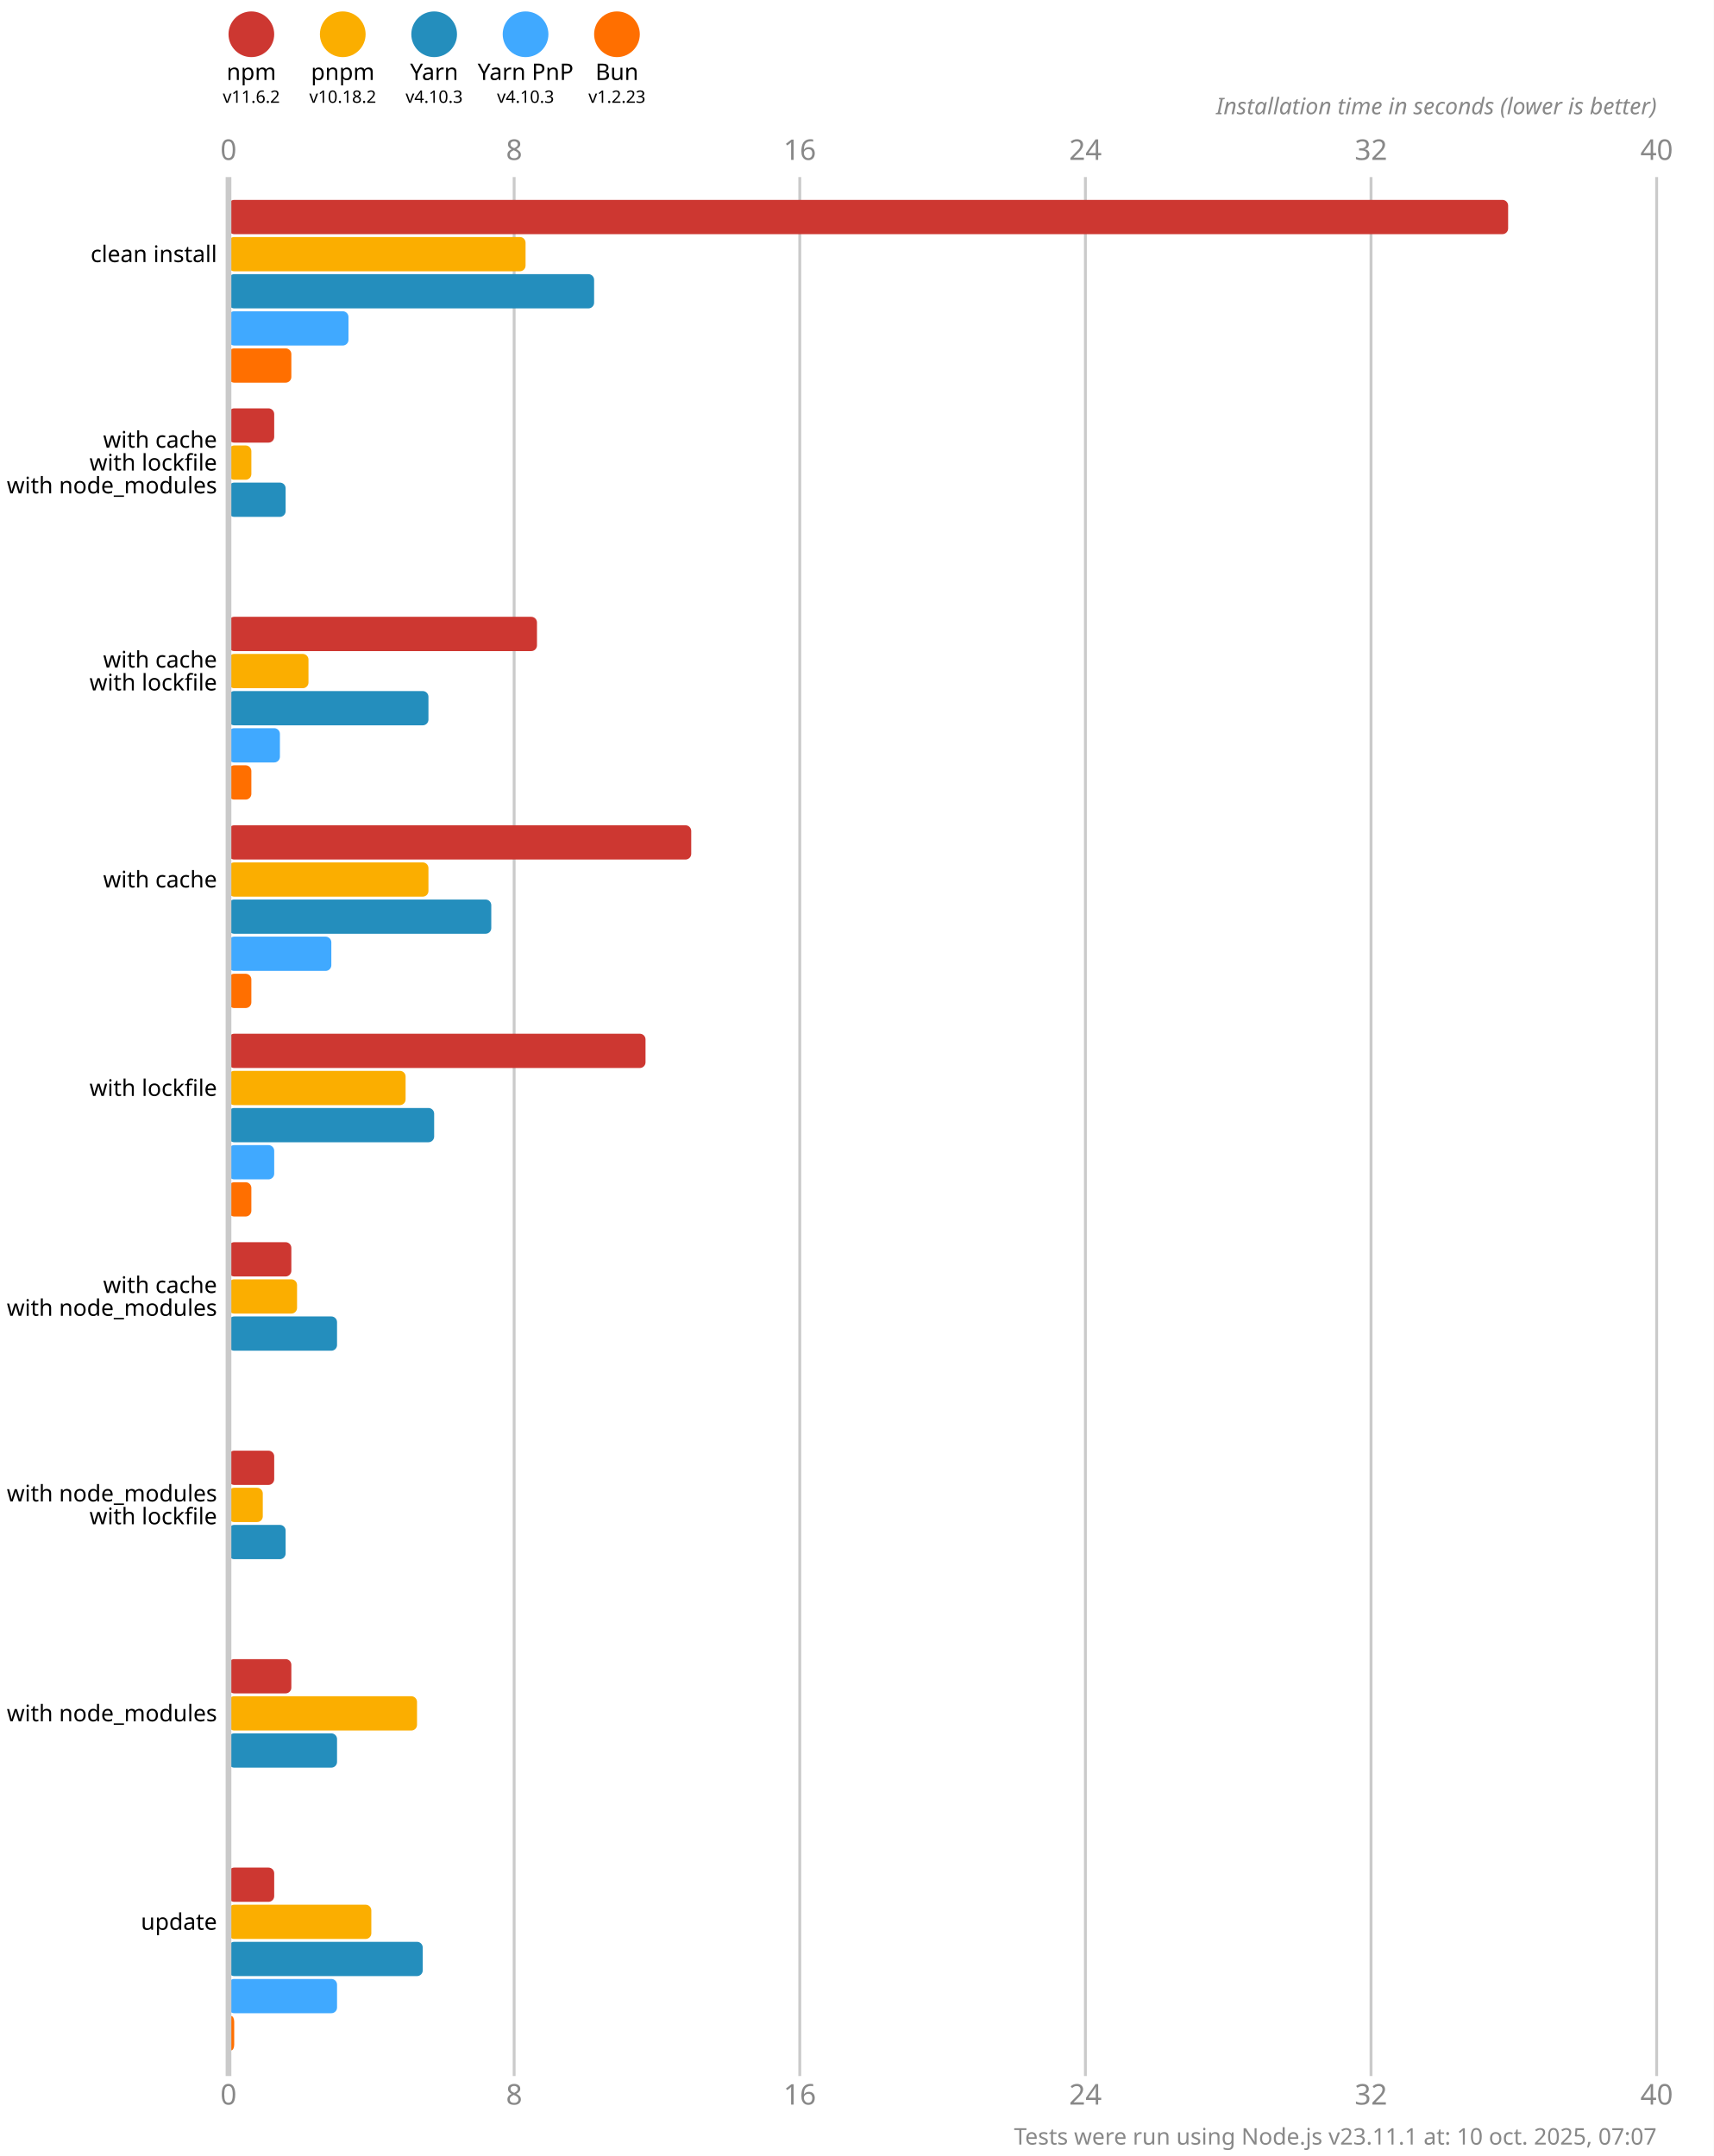
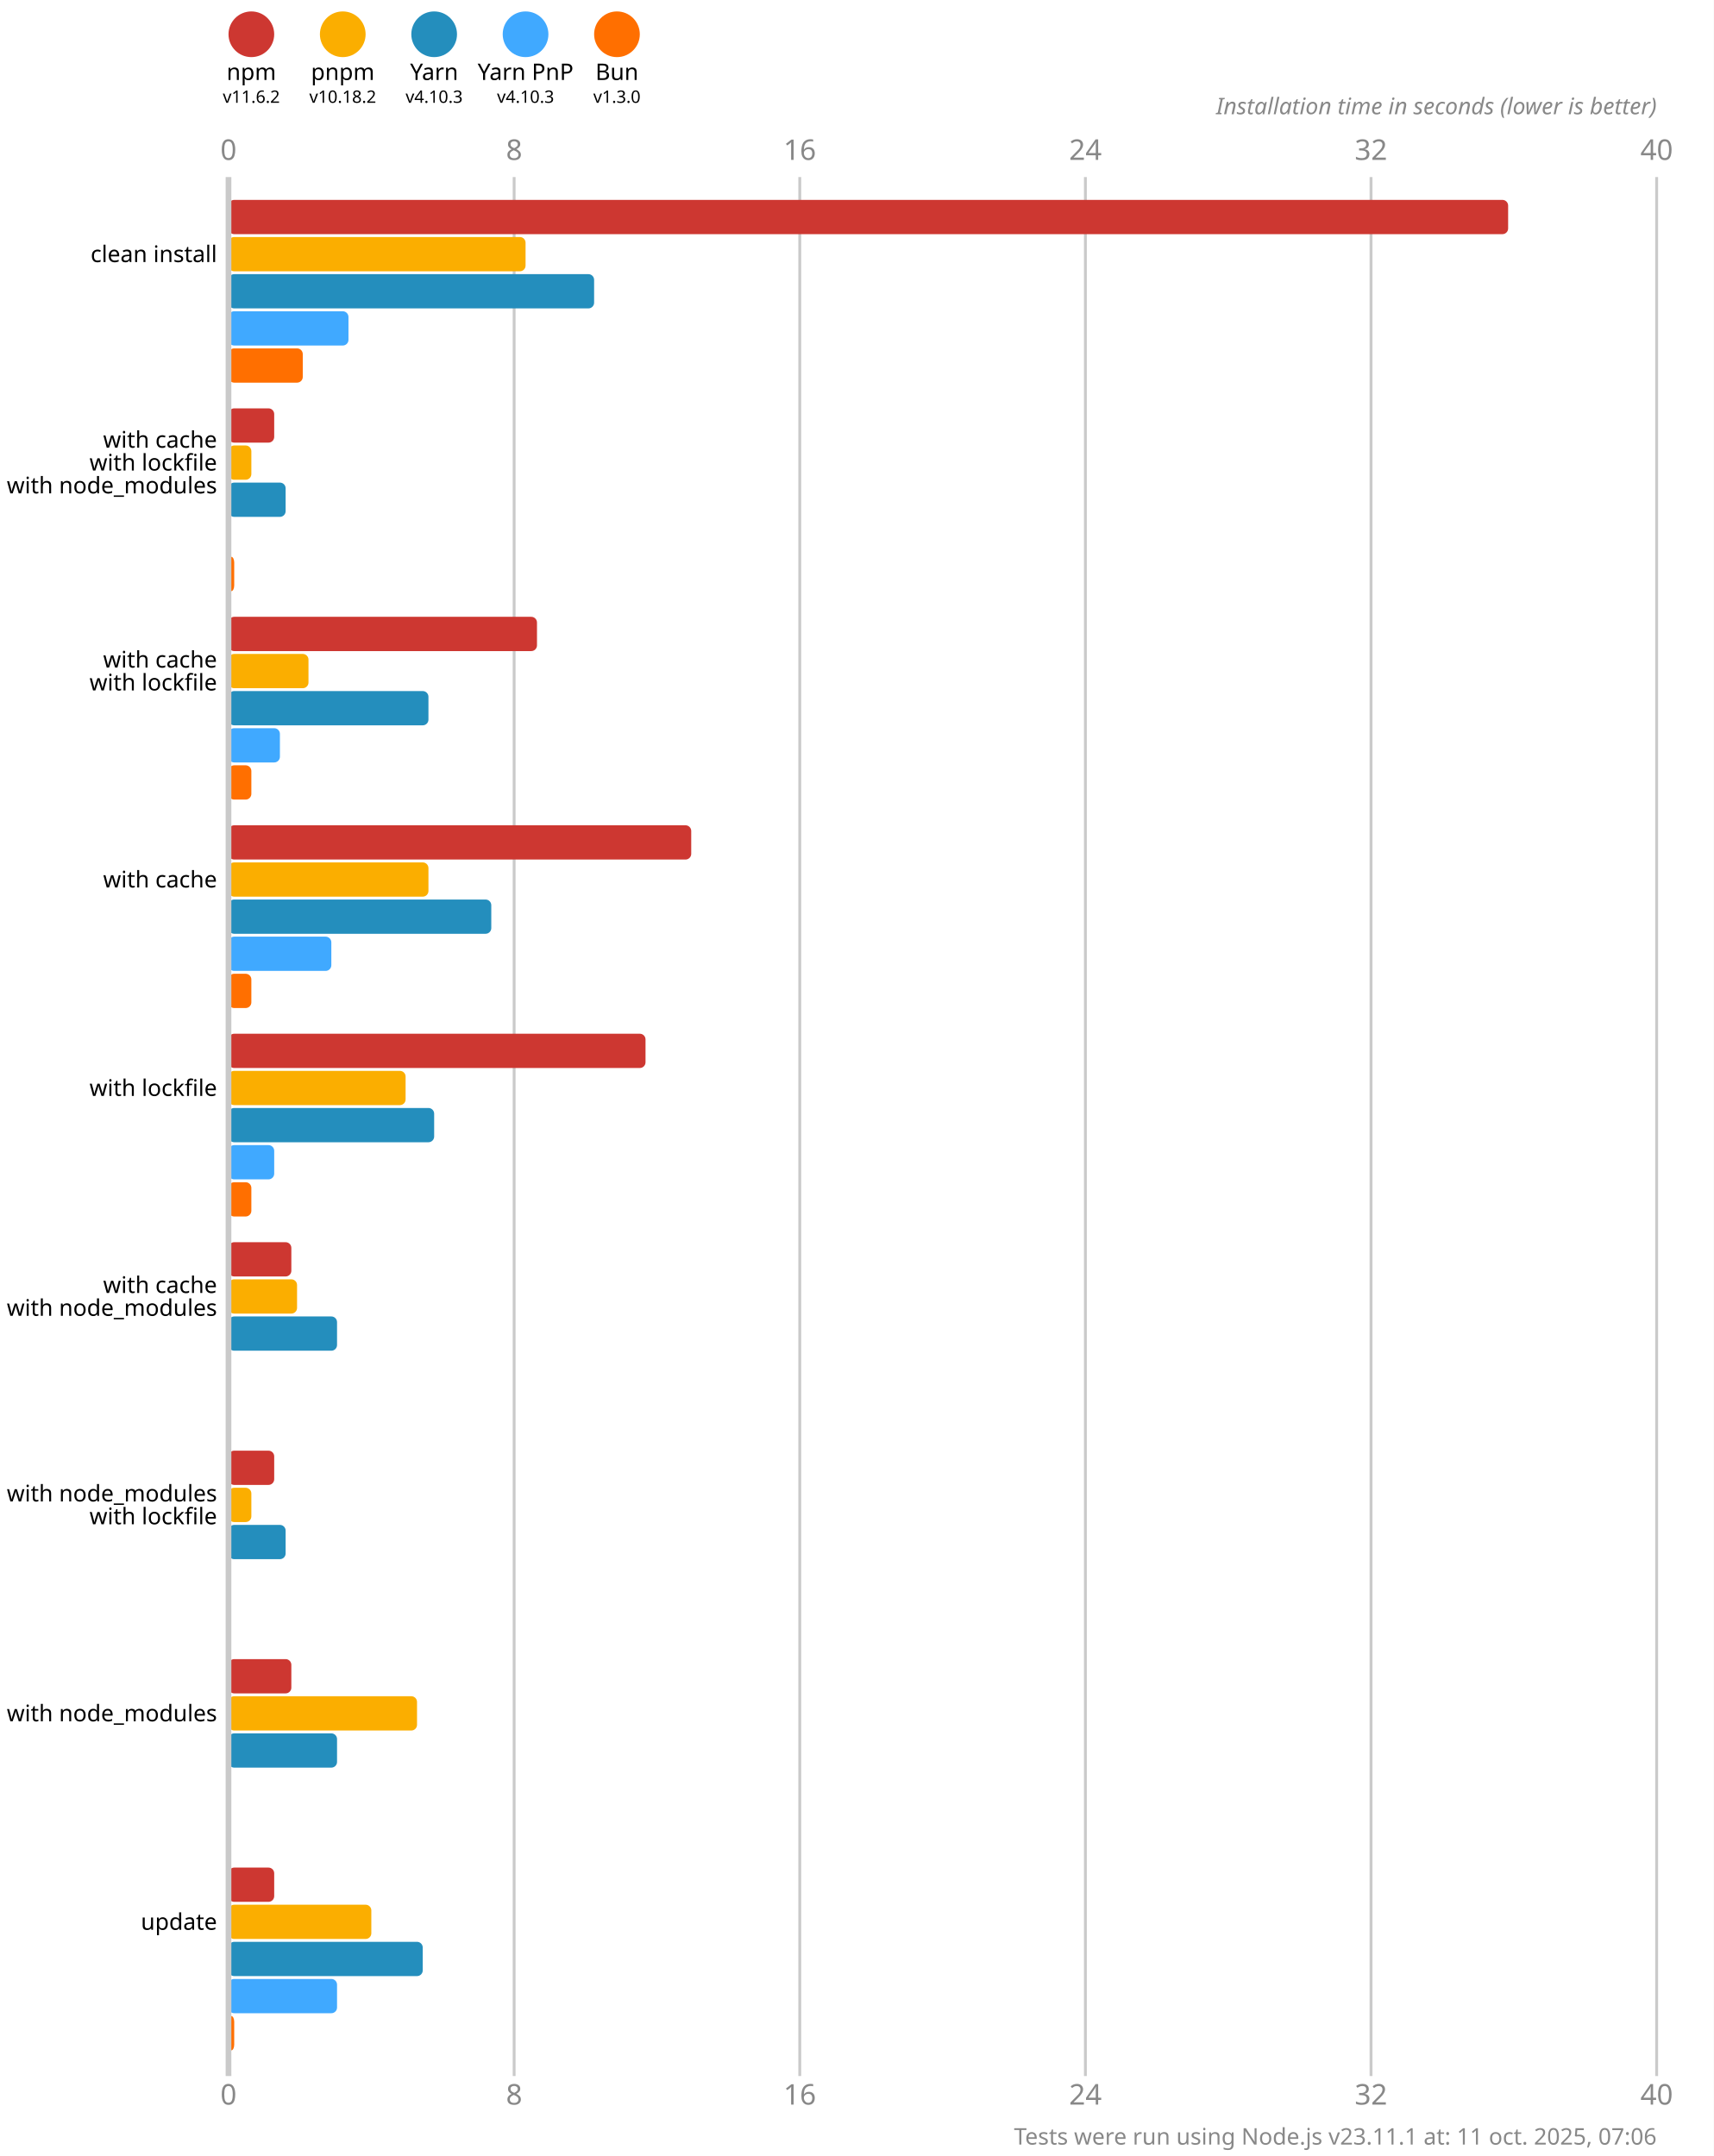
<svg xmlns="http://www.w3.org/2000/svg" version="1.1" viewBox="0 0 300 377.5">
  <style>
    .font { font-family: sans-serif; }
    .s3 { font-size: 3px; }
    .s4 { font-size: 4px; }
    .s5 { font-size: 5px; }
    .line { stroke: #cacaca; }
    .width { stroke-width: 0.5; }
    .text { fill: #888; }
  </style>
  <rect x="0" y="0" width="300" height="377.5" fill="#fff" />
  <circle cx="44" cy="6" r="4" fill="#cd3731" />
  <text x="44" y="14" class="font s4" text-anchor="middle">npm</text>
  <text x="44" y="18" class="font s3" text-anchor="middle">v11.6.2</text>
  <circle cx="60" cy="6" r="4" fill="#fbae00" />
  <text x="60" y="14" class="font s4" text-anchor="middle">pnpm</text>
  <text x="60" y="18" class="font s3" text-anchor="middle">v10.18.2</text>
  <circle cx="76" cy="6" r="4" fill="#248ebd" />
  <text x="76" y="14" class="font s4" text-anchor="middle">Yarn</text>
  <text x="76" y="18" class="font s3" text-anchor="middle">v4.10.3</text>
  <circle cx="92" cy="6" r="4" fill="#40a9ff" />
  <text x="92" y="14" class="font s4" text-anchor="middle">Yarn PnP</text>
  <text x="92" y="18" class="font s3" text-anchor="middle">v4.10.3</text>
  <circle cx="108" cy="6" r="4" fill="#ff6f00" />
  <text x="108" y="14" class="font s4" text-anchor="middle">Bun</text>
-   <text x="108" y="18" class="font s3" text-anchor="middle">v1.2.23</text>
+   <text x="108" y="18" class="font s3" text-anchor="middle">v1.3.0</text>
  <text x="40" y="28" class="font s5 text" text-anchor="middle">0</text>
  <text x="40" y="368.5" class="font s5 text" text-anchor="middle">0</text>
  <line x1="90" y1="31" x2="90" y2="363.5" class="line width" />
  <text x="90" y="28" class="font s5 text" text-anchor="middle">8</text>
  <text x="90" y="368.5" class="font s5 text" text-anchor="middle">8</text>
  <line x1="140" y1="31" x2="140" y2="363.5" class="line width" />
  <text x="140" y="28" class="font s5 text" text-anchor="middle">16</text>
  <text x="140" y="368.5" class="font s5 text" text-anchor="middle">16</text>
  <line x1="190" y1="31" x2="190" y2="363.5" class="line width" />
  <text x="190" y="28" class="font s5 text" text-anchor="middle">24</text>
  <text x="190" y="368.5" class="font s5 text" text-anchor="middle">24</text>
  <line x1="240" y1="31" x2="240" y2="363.5" class="line width" />
  <text x="240" y="28" class="font s5 text" text-anchor="middle">32</text>
  <text x="240" y="368.5" class="font s5 text" text-anchor="middle">32</text>
  <line x1="290" y1="31" x2="290" y2="363.5" class="line width" />
  <text x="290" y="28" class="font s5 text" text-anchor="middle">40</text>
  <text x="290" y="368.5" class="font s5 text" text-anchor="middle">40</text>
  <text x="290" y="20" class="font s4 text" font-style="italic" text-anchor="end">Installation time in seconds (lower is better)</text>
  <rect x="40" y="35" width="224" height="6" fill="#cd3731" rx="1" ry="1" />
  <rect x="40" y="41.5" width="52" height="6" fill="#fbae00" rx="1" ry="1" />
  <rect x="40" y="48" width="64" height="6" fill="#248ebd" rx="1" ry="1" />
  <rect x="40" y="54.5" width="21" height="6" fill="#40a9ff" rx="1" ry="1" />
-   <rect x="40" y="61" width="11" height="6" fill="#ff6f00" rx="1" ry="1" />
+   <rect x="40" y="61" width="13" height="6" fill="#ff6f00" rx="1" ry="1" />
  <rect x="40" y="71.5" width="8" height="6" fill="#cd3731" rx="1" ry="1" />
  <rect x="40" y="78" width="4" height="6" fill="#fbae00" rx="1" ry="1" />
  <rect x="40" y="84.5" width="10" height="6" fill="#248ebd" rx="1" ry="1" />
  <rect x="40" y="91" width="0" height="6" fill="#40a9ff" rx="1" ry="1" />
-   <rect x="40" y="97.5" width="0" height="6" fill="#ff6f00" rx="1" ry="1" />
+   <rect x="40" y="97.5" width="1" height="6" fill="#ff6f00" rx="1" ry="1" />
  <rect x="40" y="108" width="54" height="6" fill="#cd3731" rx="1" ry="1" />
  <rect x="40" y="114.5" width="14" height="6" fill="#fbae00" rx="1" ry="1" />
  <rect x="40" y="121" width="35" height="6" fill="#248ebd" rx="1" ry="1" />
  <rect x="40" y="127.5" width="9" height="6" fill="#40a9ff" rx="1" ry="1" />
  <rect x="40" y="134" width="4" height="6" fill="#ff6f00" rx="1" ry="1" />
  <rect x="40" y="144.5" width="81" height="6" fill="#cd3731" rx="1" ry="1" />
  <rect x="40" y="151" width="35" height="6" fill="#fbae00" rx="1" ry="1" />
  <rect x="40" y="157.5" width="46" height="6" fill="#248ebd" rx="1" ry="1" />
  <rect x="40" y="164" width="18" height="6" fill="#40a9ff" rx="1" ry="1" />
  <rect x="40" y="170.5" width="4" height="6" fill="#ff6f00" rx="1" ry="1" />
  <rect x="40" y="181" width="73" height="6" fill="#cd3731" rx="1" ry="1" />
  <rect x="40" y="187.5" width="31" height="6" fill="#fbae00" rx="1" ry="1" />
  <rect x="40" y="194" width="36" height="6" fill="#248ebd" rx="1" ry="1" />
  <rect x="40" y="200.5" width="8" height="6" fill="#40a9ff" rx="1" ry="1" />
  <rect x="40" y="207" width="4" height="6" fill="#ff6f00" rx="1" ry="1" />
  <rect x="40" y="217.5" width="11" height="6" fill="#cd3731" rx="1" ry="1" />
  <rect x="40" y="224" width="12" height="6" fill="#fbae00" rx="1" ry="1" />
  <rect x="40" y="230.5" width="19" height="6" fill="#248ebd" rx="1" ry="1" />
  <rect x="40" y="237" width="0" height="6" fill="#40a9ff" rx="1" ry="1" />
  <rect x="40" y="243.5" width="0" height="6" fill="#ff6f00" rx="1" ry="1" />
  <rect x="40" y="254" width="8" height="6" fill="#cd3731" rx="1" ry="1" />
-   <rect x="40" y="260.5" width="6" height="6" fill="#fbae00" rx="1" ry="1" />
+   <rect x="40" y="260.5" width="4" height="6" fill="#fbae00" rx="1" ry="1" />
  <rect x="40" y="267" width="10" height="6" fill="#248ebd" rx="1" ry="1" />
  <rect x="40" y="273.5" width="0" height="6" fill="#40a9ff" rx="1" ry="1" />
  <rect x="40" y="280" width="0" height="6" fill="#ff6f00" rx="1" ry="1" />
  <rect x="40" y="290.5" width="11" height="6" fill="#cd3731" rx="1" ry="1" />
  <rect x="40" y="297" width="33" height="6" fill="#fbae00" rx="1" ry="1" />
  <rect x="40" y="303.5" width="19" height="6" fill="#248ebd" rx="1" ry="1" />
  <rect x="40" y="310" width="0" height="6" fill="#40a9ff" rx="1" ry="1" />
  <rect x="40" y="316.5" width="0" height="6" fill="#ff6f00" rx="1" ry="1" />
  <rect x="40" y="327" width="8" height="6" fill="#cd3731" rx="1" ry="1" />
  <rect x="40" y="333.5" width="25" height="6" fill="#fbae00" rx="1" ry="1" />
  <rect x="40" y="340" width="34" height="6" fill="#248ebd" rx="1" ry="1" />
  <rect x="40" y="346.5" width="19" height="6" fill="#40a9ff" rx="1" ry="1" />
  <rect x="40" y="353" width="1" height="6" fill="#ff6f00" rx="1" ry="1" />
  <line x1="40" y1="31" x2="40" y2="363.5" class="line" />
  <text x="38" y="44.5" class="font s4" dominant-baseline="middle" text-anchor="end">clean install</text>
  <text x="38" y="77" class="font s4" dominant-baseline="middle" text-anchor="end">with cache</text>
  <text x="38" y="81" class="font s4" dominant-baseline="middle" text-anchor="end">with lockfile</text>
  <text x="38" y="85" class="font s4" dominant-baseline="middle" text-anchor="end">with node_modules</text>
  <text x="38" y="115.5" class="font s4" dominant-baseline="middle" text-anchor="end">with cache</text>
  <text x="38" y="119.5" class="font s4" dominant-baseline="middle" text-anchor="end">with lockfile</text>
  <text x="38" y="154" class="font s4" dominant-baseline="middle" text-anchor="end">with cache</text>
  <text x="38" y="190.5" class="font s4" dominant-baseline="middle" text-anchor="end">with lockfile</text>
  <text x="38" y="225" class="font s4" dominant-baseline="middle" text-anchor="end">with cache</text>
  <text x="38" y="229" class="font s4" dominant-baseline="middle" text-anchor="end">with node_modules</text>
  <text x="38" y="261.5" class="font s4" dominant-baseline="middle" text-anchor="end">with node_modules</text>
  <text x="38" y="265.5" class="font s4" dominant-baseline="middle" text-anchor="end">with lockfile</text>
  <text x="38" y="300" class="font s4" dominant-baseline="middle" text-anchor="end">with node_modules</text>
  <text x="38" y="336.5" class="font s4" dominant-baseline="middle" text-anchor="end">update</text>
-   <text x="290" y="375.5" class="font s4 text" text-anchor="end">Tests were run using Node.js v23.11.1 at: 10 oct. 2025, 07:07</text>
+   <text x="290" y="375.5" class="font s4 text" text-anchor="end">Tests were run using Node.js v23.11.1 at: 11 oct. 2025, 07:06</text>
</svg>
